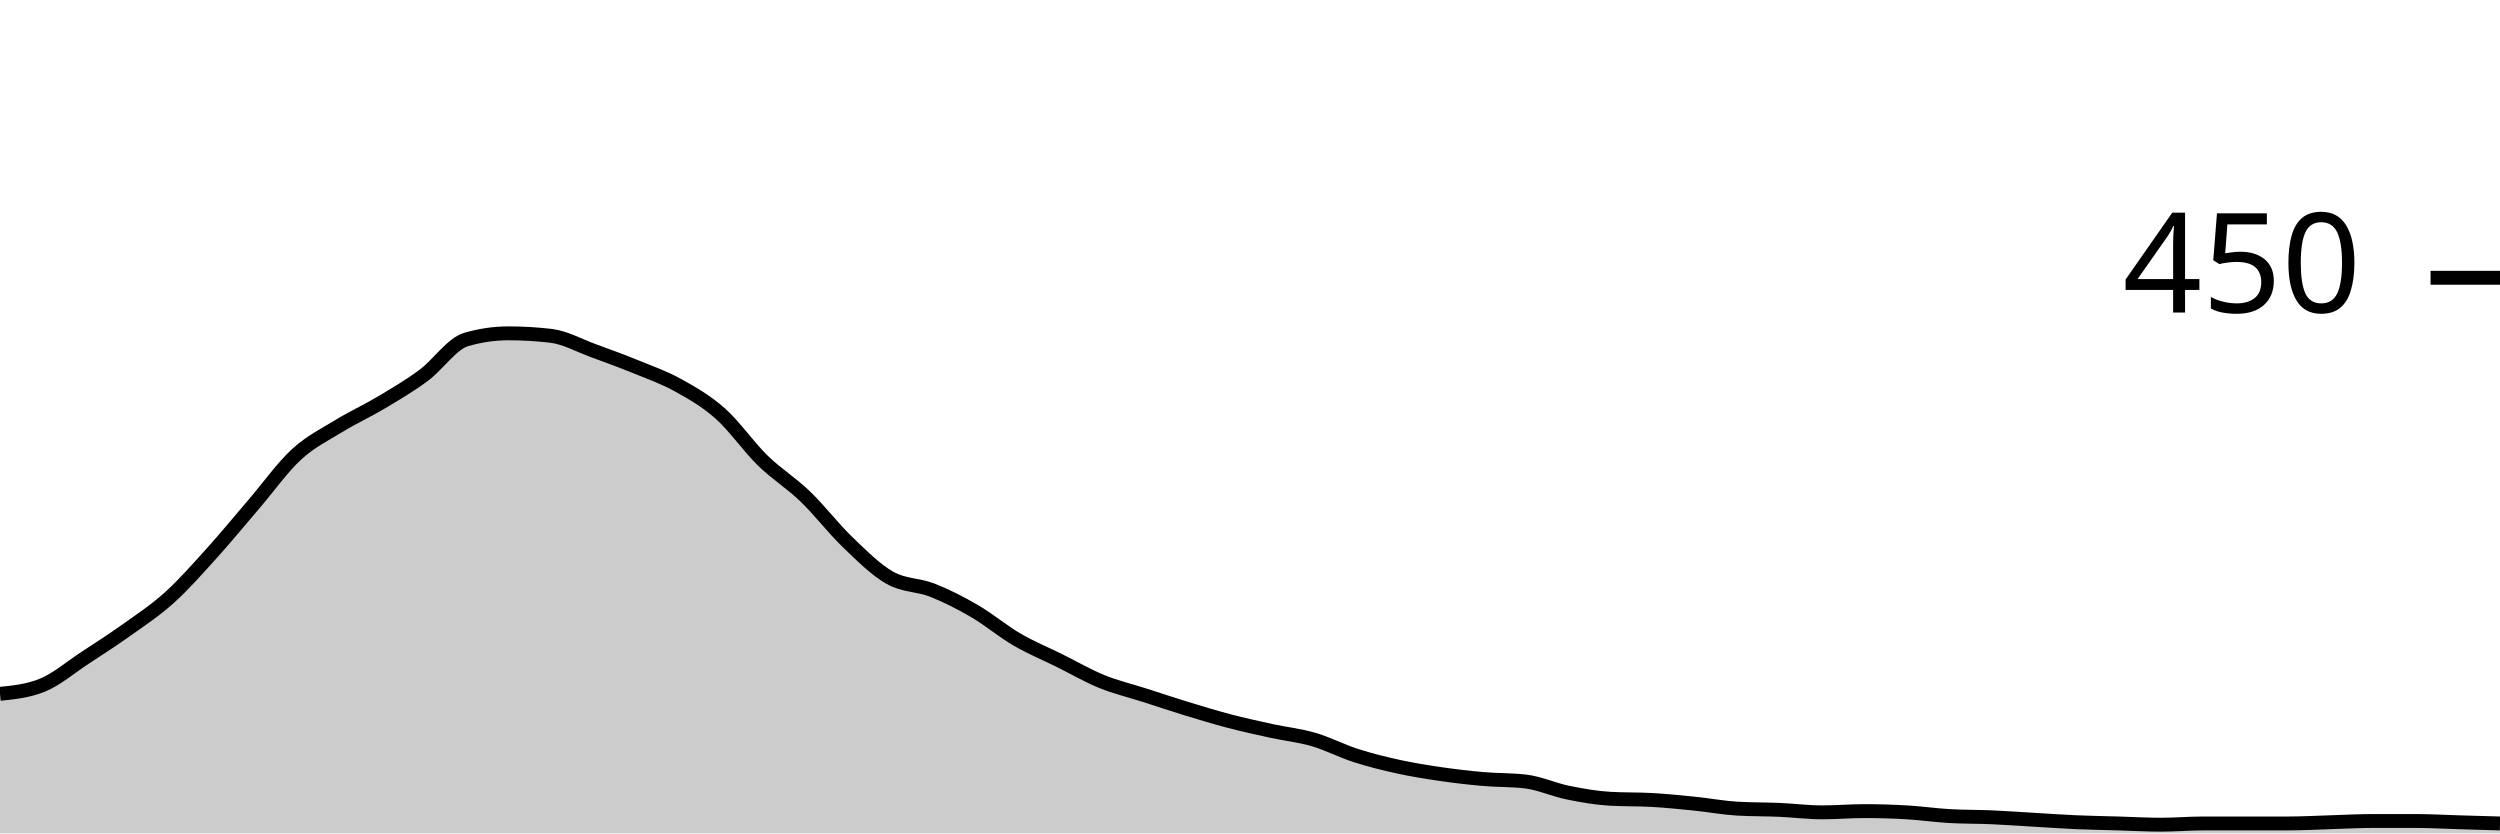
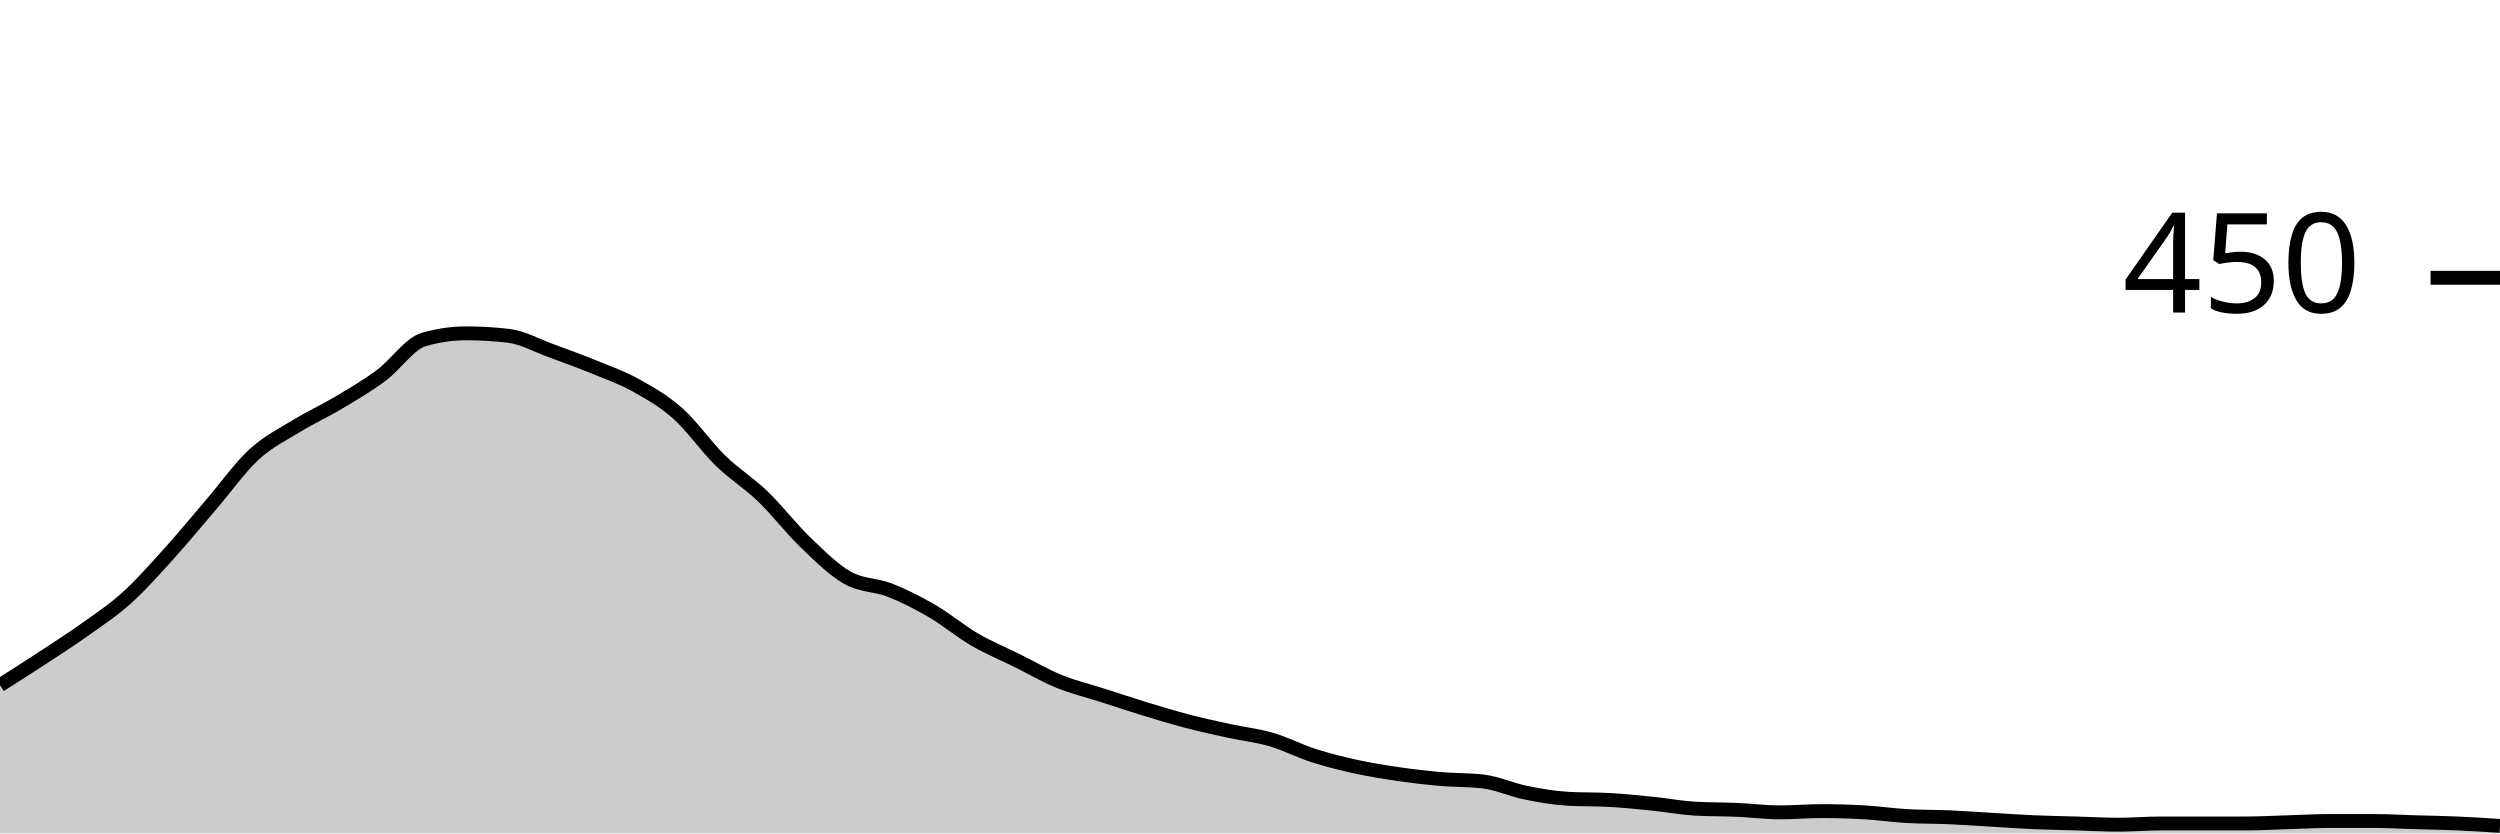
<svg xmlns="http://www.w3.org/2000/svg" viewBox="0 0 180 60">
  <g transform="translate(0,20)">
-     <path class="area" fill="rgba(0, 0, 0, 0.2)" d="M0,29.956C1.017,29.852,2.034,29.748,3.051,29.333C4.068,28.919,5.085,28.044,6.102,27.378C7.119,26.711,8.136,26.059,9.153,25.333C10.169,24.607,11.186,23.941,12.203,23.022C13.22,22.104,14.237,20.948,15.254,19.822C16.271,18.696,17.288,17.452,18.305,16.267C19.322,15.081,20.339,13.644,21.356,12.711C22.373,11.778,23.39,11.289,24.407,10.667C25.424,10.044,26.441,9.585,27.458,8.978C28.475,8.37,29.492,7.778,30.508,7.022C31.525,6.267,32.542,4.741,33.559,4.444C34.576,4.148,35.593,4,36.61,4C37.627,4,38.644,4.059,39.661,4.178C40.678,4.296,41.695,4.874,42.712,5.244C43.729,5.615,44.746,5.985,45.763,6.4C46.78,6.815,47.797,7.17,48.814,7.733C49.831,8.296,50.847,8.874,51.864,9.778C52.881,10.681,53.898,12.163,54.915,13.156C55.932,14.148,56.949,14.756,57.966,15.733C58.983,16.711,60,18.044,61.017,19.022C62.034,20,63.051,21.022,64.068,21.6C65.085,22.178,66.102,22.089,67.119,22.489C68.136,22.889,69.153,23.407,70.169,24C71.186,24.593,72.203,25.452,73.22,26.044C74.237,26.637,75.254,27.052,76.271,27.556C77.288,28.059,78.305,28.652,79.322,29.067C80.339,29.481,81.356,29.719,82.373,30.044C83.39,30.37,84.407,30.711,85.424,31.022C86.441,31.333,87.458,31.644,88.475,31.911C89.492,32.178,90.508,32.4,91.525,32.622C92.542,32.844,93.559,32.948,94.576,33.244C95.593,33.541,96.61,34.074,97.627,34.4C98.644,34.726,99.661,34.978,100.678,35.2C101.695,35.422,102.712,35.585,103.729,35.733C104.746,35.881,105.763,36,106.78,36.089C107.797,36.178,108.814,36.148,109.831,36.267C110.847,36.385,111.864,36.859,112.881,37.067C113.898,37.274,114.915,37.452,115.932,37.511C116.949,37.57,117.966,37.541,118.983,37.6C120,37.659,121.017,37.763,122.034,37.867C123.051,37.97,124.068,38.163,125.085,38.222C126.102,38.281,127.119,38.267,128.136,38.311C129.153,38.356,130.169,38.489,131.186,38.489C132.203,38.489,133.22,38.4,134.237,38.4C135.254,38.4,136.271,38.43,137.288,38.489C138.305,38.548,139.322,38.696,140.339,38.756C141.356,38.815,142.373,38.8,143.39,38.844C144.407,38.889,145.424,38.963,146.441,39.022C147.458,39.081,148.475,39.156,149.492,39.2C150.508,39.244,151.525,39.259,152.542,39.289C153.559,39.319,154.576,39.378,155.593,39.378C156.61,39.378,157.627,39.289,158.644,39.289C159.661,39.289,160.678,39.289,161.695,39.289C162.712,39.289,163.729,39.289,164.746,39.289C165.763,39.289,166.78,39.23,167.797,39.2C168.814,39.17,169.831,39.111,170.847,39.111C171.864,39.111,172.881,39.111,173.898,39.111C174.915,39.111,175.932,39.17,176.949,39.2C177.966,39.23,178.983,39.259,180,39.289L180,40C178.983,40,177.966,40,176.949,40C175.932,40,174.915,40,173.898,40C172.881,40,171.864,40,170.847,40C169.831,40,168.814,40,167.797,40C166.78,40,165.763,40,164.746,40C163.729,40,162.712,40,161.695,40C160.678,40,159.661,40,158.644,40C157.627,40,156.61,40,155.593,40C154.576,40,153.559,40,152.542,40C151.525,40,150.508,40,149.492,40C148.475,40,147.458,40,146.441,40C145.424,40,144.407,40,143.39,40C142.373,40,141.356,40,140.339,40C139.322,40,138.305,40,137.288,40C136.271,40,135.254,40,134.237,40C133.22,40,132.203,40,131.186,40C130.169,40,129.153,40,128.136,40C127.119,40,126.102,40,125.085,40C124.068,40,123.051,40,122.034,40C121.017,40,120,40,118.983,40C117.966,40,116.949,40,115.932,40C114.915,40,113.898,40,112.881,40C111.864,40,110.847,40,109.831,40C108.814,40,107.797,40,106.78,40C105.763,40,104.746,40,103.729,40C102.712,40,101.695,40,100.678,40C99.661,40,98.644,40,97.627,40C96.61,40,95.593,40,94.576,40C93.559,40,92.542,40,91.525,40C90.508,40,89.492,40,88.475,40C87.458,40,86.441,40,85.424,40C84.407,40,83.39,40,82.373,40C81.356,40,80.339,40,79.322,40C78.305,40,77.288,40,76.271,40C75.254,40,74.237,40,73.22,40C72.203,40,71.186,40,70.169,40C69.153,40,68.136,40,67.119,40C66.102,40,65.085,40,64.068,40C63.051,40,62.034,40,61.017,40C60,40,58.983,40,57.966,40C56.949,40,55.932,40,54.915,40C53.898,40,52.881,40,51.864,40C50.847,40,49.831,40,48.814,40C47.797,40,46.78,40,45.763,40C44.746,40,43.729,40,42.712,40C41.695,40,40.678,40,39.661,40C38.644,40,37.627,40,36.61,40C35.593,40,34.576,40,33.559,40C32.542,40,31.525,40,30.508,40C29.492,40,28.475,40,27.458,40C26.441,40,25.424,40,24.407,40C23.39,40,22.373,40,21.356,40C20.339,40,19.322,40,18.305,40C17.288,40,16.271,40,15.254,40C14.237,40,13.22,40,12.203,40C11.186,40,10.169,40,9.153,40C8.136,40,7.119,40,6.102,40C5.085,40,4.068,40,3.051,40C2.034,40,1.017,40,0,40Z" />
-     <path class="line" stroke="black" fill="none" d="M0,29.956C1.017,29.852,2.034,29.748,3.051,29.333C4.068,28.919,5.085,28.044,6.102,27.378C7.119,26.711,8.136,26.059,9.153,25.333C10.169,24.607,11.186,23.941,12.203,23.022C13.22,22.104,14.237,20.948,15.254,19.822C16.271,18.696,17.288,17.452,18.305,16.267C19.322,15.081,20.339,13.644,21.356,12.711C22.373,11.778,23.39,11.289,24.407,10.667C25.424,10.044,26.441,9.585,27.458,8.978C28.475,8.37,29.492,7.778,30.508,7.022C31.525,6.267,32.542,4.741,33.559,4.444C34.576,4.148,35.593,4,36.61,4C37.627,4,38.644,4.059,39.661,4.178C40.678,4.296,41.695,4.874,42.712,5.244C43.729,5.615,44.746,5.985,45.763,6.4C46.78,6.815,47.797,7.17,48.814,7.733C49.831,8.296,50.847,8.874,51.864,9.778C52.881,10.681,53.898,12.163,54.915,13.156C55.932,14.148,56.949,14.756,57.966,15.733C58.983,16.711,60,18.044,61.017,19.022C62.034,20,63.051,21.022,64.068,21.6C65.085,22.178,66.102,22.089,67.119,22.489C68.136,22.889,69.153,23.407,70.169,24C71.186,24.593,72.203,25.452,73.22,26.044C74.237,26.637,75.254,27.052,76.271,27.556C77.288,28.059,78.305,28.652,79.322,29.067C80.339,29.481,81.356,29.719,82.373,30.044C83.39,30.37,84.407,30.711,85.424,31.022C86.441,31.333,87.458,31.644,88.475,31.911C89.492,32.178,90.508,32.4,91.525,32.622C92.542,32.844,93.559,32.948,94.576,33.244C95.593,33.541,96.61,34.074,97.627,34.4C98.644,34.726,99.661,34.978,100.678,35.2C101.695,35.422,102.712,35.585,103.729,35.733C104.746,35.881,105.763,36,106.78,36.089C107.797,36.178,108.814,36.148,109.831,36.267C110.847,36.385,111.864,36.859,112.881,37.067C113.898,37.274,114.915,37.452,115.932,37.511C116.949,37.57,117.966,37.541,118.983,37.6C120,37.659,121.017,37.763,122.034,37.867C123.051,37.97,124.068,38.163,125.085,38.222C126.102,38.281,127.119,38.267,128.136,38.311C129.153,38.356,130.169,38.489,131.186,38.489C132.203,38.489,133.22,38.4,134.237,38.4C135.254,38.4,136.271,38.43,137.288,38.489C138.305,38.548,139.322,38.696,140.339,38.756C141.356,38.815,142.373,38.8,143.39,38.844C144.407,38.889,145.424,38.963,146.441,39.022C147.458,39.081,148.475,39.156,149.492,39.2C150.508,39.244,151.525,39.259,152.542,39.289C153.559,39.319,154.576,39.378,155.593,39.378C156.61,39.378,157.627,39.289,158.644,39.289C159.661,39.289,160.678,39.289,161.695,39.289C162.712,39.289,163.729,39.289,164.746,39.289C165.763,39.289,166.78,39.23,167.797,39.2C168.814,39.17,169.831,39.111,170.847,39.111C171.864,39.111,172.881,39.111,173.898,39.111C174.915,39.111,175.932,39.17,176.949,39.2C177.966,39.23,178.983,39.259,180,39.289" />
+     <path class="area" fill="rgba(0, 0, 0, 0.2)" d="M0,29.333C1.017,28.689,2.034,28.044,3.051,27.378C4.068,26.711,5.085,26.059,6.102,25.333C7.119,24.607,8.136,23.941,9.153,23.022C10.169,22.104,11.186,20.948,12.203,19.822C13.22,18.696,14.237,17.452,15.254,16.267C16.271,15.081,17.288,13.644,18.305,12.711C19.322,11.778,20.339,11.289,21.356,10.667C22.373,10.044,23.39,9.585,24.407,8.978C25.424,8.37,26.441,7.778,27.458,7.022C28.475,6.267,29.492,4.741,30.508,4.444C31.525,4.148,32.542,4,33.559,4C34.576,4,35.593,4.059,36.61,4.178C37.627,4.296,38.644,4.874,39.661,5.244C40.678,5.615,41.695,5.985,42.712,6.4C43.729,6.815,44.746,7.17,45.763,7.733C46.78,8.296,47.797,8.874,48.814,9.778C49.831,10.681,50.847,12.163,51.864,13.156C52.881,14.148,53.898,14.756,54.915,15.733C55.932,16.711,56.949,18.044,57.966,19.022C58.983,20,60,21.022,61.017,21.6C62.034,22.178,63.051,22.089,64.068,22.489C65.085,22.889,66.102,23.407,67.119,24C68.136,24.593,69.153,25.452,70.169,26.044C71.186,26.637,72.203,27.052,73.22,27.556C74.237,28.059,75.254,28.652,76.271,29.067C77.288,29.481,78.305,29.719,79.322,30.044C80.339,30.37,81.356,30.711,82.373,31.022C83.39,31.333,84.407,31.644,85.424,31.911C86.441,32.178,87.458,32.4,88.475,32.622C89.492,32.844,90.508,32.948,91.525,33.244C92.542,33.541,93.559,34.074,94.576,34.4C95.593,34.726,96.61,34.978,97.627,35.2C98.644,35.422,99.661,35.585,100.678,35.733C101.695,35.881,102.712,36,103.729,36.089C104.746,36.178,105.763,36.148,106.78,36.267C107.797,36.385,108.814,36.859,109.831,37.067C110.847,37.274,111.864,37.452,112.881,37.511C113.898,37.57,114.915,37.541,115.932,37.6C116.949,37.659,117.966,37.763,118.983,37.867C120,37.97,121.017,38.163,122.034,38.222C123.051,38.281,124.068,38.267,125.085,38.311C126.102,38.356,127.119,38.489,128.136,38.489C129.153,38.489,130.169,38.4,131.186,38.4C132.203,38.4,133.22,38.43,134.237,38.489C135.254,38.548,136.271,38.696,137.288,38.756C138.305,38.815,139.322,38.8,140.339,38.844C141.356,38.889,142.373,38.963,143.39,39.022C144.407,39.081,145.424,39.156,146.441,39.2C147.458,39.244,148.475,39.259,149.492,39.289C150.508,39.319,151.525,39.378,152.542,39.378C153.559,39.378,154.576,39.289,155.593,39.289C156.61,39.289,157.627,39.289,158.644,39.289C159.661,39.289,160.678,39.289,161.695,39.289C162.712,39.289,163.729,39.23,164.746,39.2C165.763,39.17,166.78,39.111,167.797,39.111C168.814,39.111,169.831,39.111,170.847,39.111C171.864,39.111,172.881,39.17,173.898,39.2C174.915,39.23,175.932,39.244,176.949,39.289C177.966,39.333,178.983,39.4,180,39.467L180,40C178.983,40,177.966,40,176.949,40C175.932,40,174.915,40,173.898,40C172.881,40,171.864,40,170.847,40C169.831,40,168.814,40,167.797,40C166.78,40,165.763,40,164.746,40C163.729,40,162.712,40,161.695,40C160.678,40,159.661,40,158.644,40C157.627,40,156.61,40,155.593,40C154.576,40,153.559,40,152.542,40C151.525,40,150.508,40,149.492,40C148.475,40,147.458,40,146.441,40C145.424,40,144.407,40,143.39,40C142.373,40,141.356,40,140.339,40C139.322,40,138.305,40,137.288,40C136.271,40,135.254,40,134.237,40C133.22,40,132.203,40,131.186,40C130.169,40,129.153,40,128.136,40C127.119,40,126.102,40,125.085,40C124.068,40,123.051,40,122.034,40C121.017,40,120,40,118.983,40C117.966,40,116.949,40,115.932,40C114.915,40,113.898,40,112.881,40C111.864,40,110.847,40,109.831,40C108.814,40,107.797,40,106.78,40C105.763,40,104.746,40,103.729,40C102.712,40,101.695,40,100.678,40C99.661,40,98.644,40,97.627,40C96.61,40,95.593,40,94.576,40C93.559,40,92.542,40,91.525,40C90.508,40,89.492,40,88.475,40C87.458,40,86.441,40,85.424,40C84.407,40,83.39,40,82.373,40C81.356,40,80.339,40,79.322,40C78.305,40,77.288,40,76.271,40C75.254,40,74.237,40,73.22,40C72.203,40,71.186,40,70.169,40C69.153,40,68.136,40,67.119,40C66.102,40,65.085,40,64.068,40C63.051,40,62.034,40,61.017,40C60,40,58.983,40,57.966,40C56.949,40,55.932,40,54.915,40C53.898,40,52.881,40,51.864,40C50.847,40,49.831,40,48.814,40C47.797,40,46.78,40,45.763,40C44.746,40,43.729,40,42.712,40C41.695,40,40.678,40,39.661,40C38.644,40,37.627,40,36.61,40C35.593,40,34.576,40,33.559,40C32.542,40,31.525,40,30.508,40C29.492,40,28.475,40,27.458,40C26.441,40,25.424,40,24.407,40C23.39,40,22.373,40,21.356,40C20.339,40,19.322,40,18.305,40C17.288,40,16.271,40,15.254,40C14.237,40,13.22,40,12.203,40C11.186,40,10.169,40,9.153,40C8.136,40,7.119,40,6.102,40C5.085,40,4.068,40,3.051,40C2.034,40,1.017,40,0,40Z" />
+     <path class="line" stroke="black" fill="none" d="M0,29.333C1.017,28.689,2.034,28.044,3.051,27.378C4.068,26.711,5.085,26.059,6.102,25.333C7.119,24.607,8.136,23.941,9.153,23.022C10.169,22.104,11.186,20.948,12.203,19.822C13.22,18.696,14.237,17.452,15.254,16.267C16.271,15.081,17.288,13.644,18.305,12.711C19.322,11.778,20.339,11.289,21.356,10.667C22.373,10.044,23.39,9.585,24.407,8.978C25.424,8.37,26.441,7.778,27.458,7.022C28.475,6.267,29.492,4.741,30.508,4.444C31.525,4.148,32.542,4,33.559,4C34.576,4,35.593,4.059,36.61,4.178C37.627,4.296,38.644,4.874,39.661,5.244C40.678,5.615,41.695,5.985,42.712,6.4C43.729,6.815,44.746,7.17,45.763,7.733C46.78,8.296,47.797,8.874,48.814,9.778C49.831,10.681,50.847,12.163,51.864,13.156C52.881,14.148,53.898,14.756,54.915,15.733C55.932,16.711,56.949,18.044,57.966,19.022C58.983,20,60,21.022,61.017,21.6C62.034,22.178,63.051,22.089,64.068,22.489C65.085,22.889,66.102,23.407,67.119,24C68.136,24.593,69.153,25.452,70.169,26.044C71.186,26.637,72.203,27.052,73.22,27.556C74.237,28.059,75.254,28.652,76.271,29.067C77.288,29.481,78.305,29.719,79.322,30.044C80.339,30.37,81.356,30.711,82.373,31.022C83.39,31.333,84.407,31.644,85.424,31.911C86.441,32.178,87.458,32.4,88.475,32.622C89.492,32.844,90.508,32.948,91.525,33.244C92.542,33.541,93.559,34.074,94.576,34.4C95.593,34.726,96.61,34.978,97.627,35.2C98.644,35.422,99.661,35.585,100.678,35.733C101.695,35.881,102.712,36,103.729,36.089C104.746,36.178,105.763,36.148,106.78,36.267C107.797,36.385,108.814,36.859,109.831,37.067C110.847,37.274,111.864,37.452,112.881,37.511C113.898,37.57,114.915,37.541,115.932,37.6C116.949,37.659,117.966,37.763,118.983,37.867C120,37.97,121.017,38.163,122.034,38.222C123.051,38.281,124.068,38.267,125.085,38.311C126.102,38.356,127.119,38.489,128.136,38.489C129.153,38.489,130.169,38.4,131.186,38.4C132.203,38.4,133.22,38.43,134.237,38.489C135.254,38.548,136.271,38.696,137.288,38.756C138.305,38.815,139.322,38.8,140.339,38.844C141.356,38.889,142.373,38.963,143.39,39.022C144.407,39.081,145.424,39.156,146.441,39.2C147.458,39.244,148.475,39.259,149.492,39.289C150.508,39.319,151.525,39.378,152.542,39.378C153.559,39.378,154.576,39.289,155.593,39.289C156.61,39.289,157.627,39.289,158.644,39.289C159.661,39.289,160.678,39.289,161.695,39.289C162.712,39.289,163.729,39.23,164.746,39.2C165.763,39.17,166.78,39.111,167.797,39.111C168.814,39.111,169.831,39.111,170.847,39.111C171.864,39.111,172.881,39.17,173.898,39.2C174.915,39.23,175.932,39.244,176.949,39.289C177.966,39.333,178.983,39.4,180,39.467" />
    <path class="axis-ceiling" stroke-width="1" stroke="black" fill="none" d="M175,0L180,0" />
    <text class="axis-ceiling-label" font-family="sans-serif" text-anchor="end" font-size="10px" x="170" y="2.5">450</text>
  </g>
</svg>
